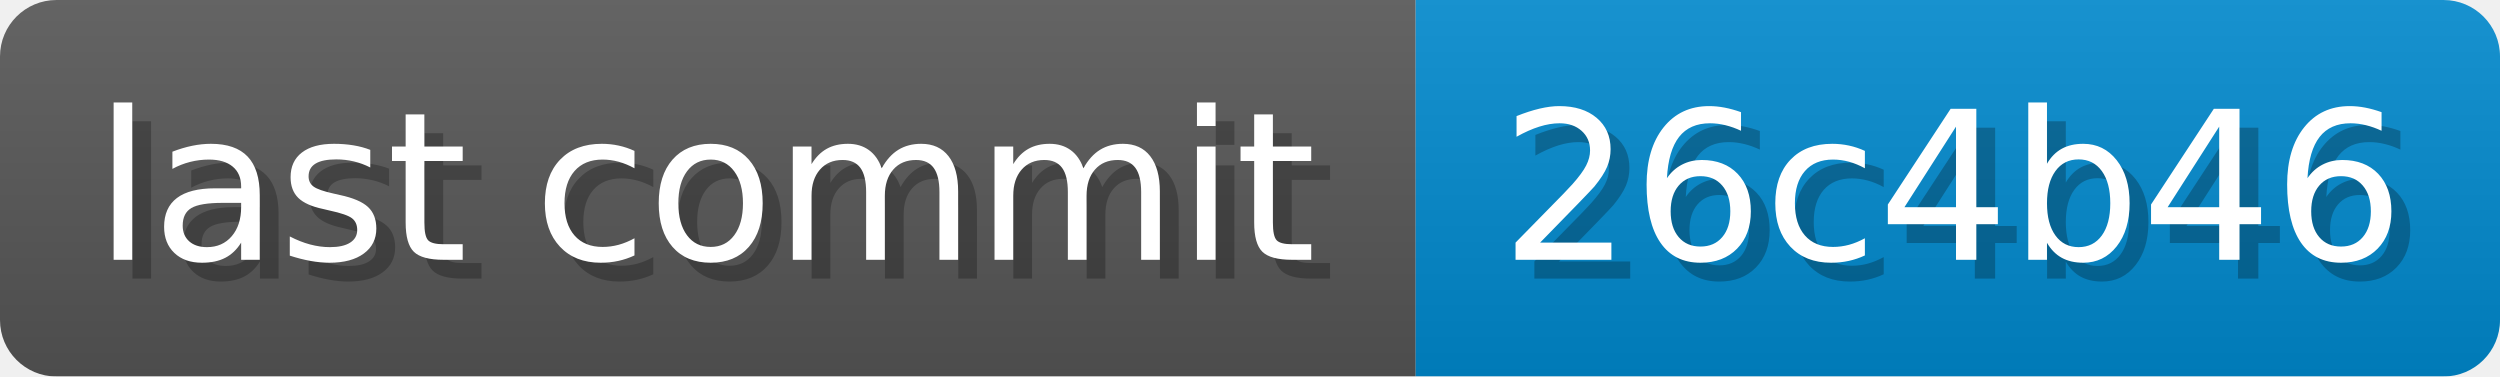
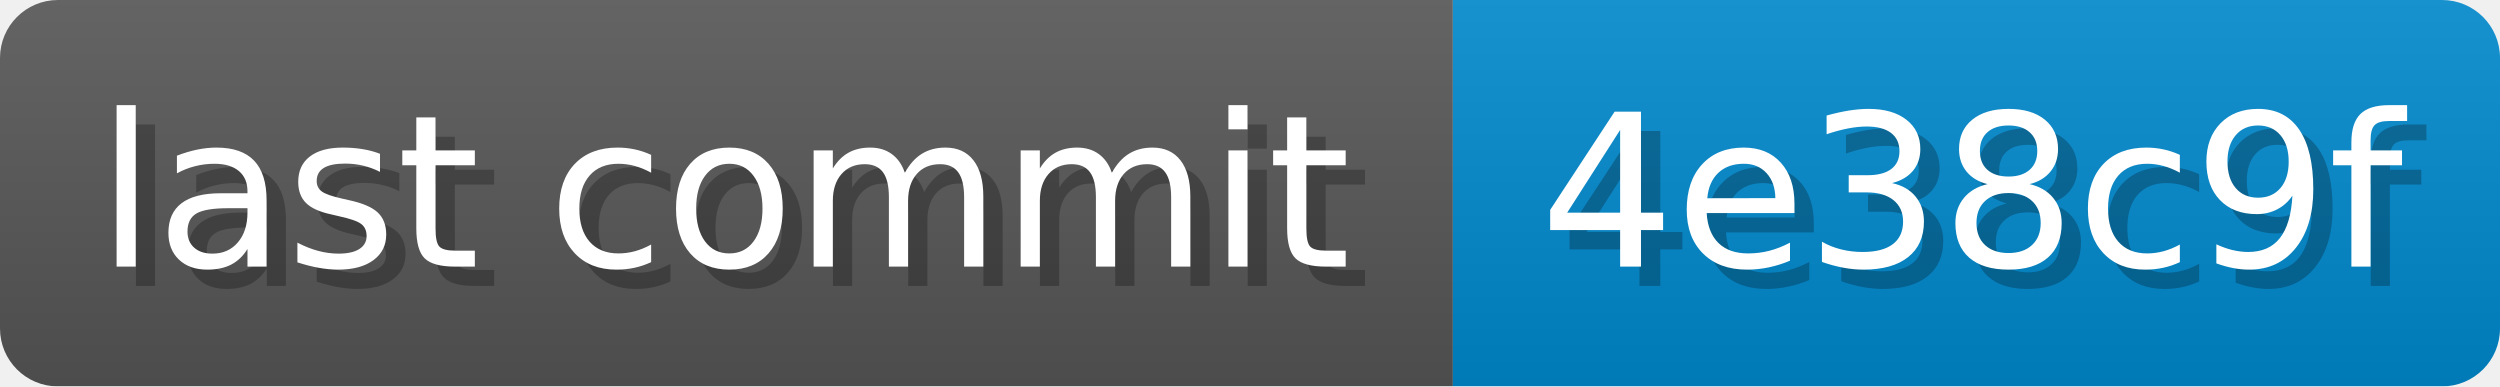
- <svg xmlns="http://www.w3.org/2000/svg" width="132.8" height="20" viewBox="0 0 1328 200" role="img" aria-label="last commit: 26c4b46 ">
+ <svg xmlns="http://www.w3.org/2000/svg" width="129.4" height="20" viewBox="0 0 1294 200" role="img" aria-label="last commit: 4e38c9f ">
  <linearGradient id="a" x2="0" y2="100%">
    <stop offset="0" stop-opacity=".1" stop-color="#EEE" />
    <stop offset="1" stop-opacity=".1" />
  </linearGradient>
  <mask id="m">
-     <rect width="1328" height="200" rx="30" fill="#FFF" />
+     <rect width="1294" height="200" rx="30" fill="#FFF" />
  </mask>
  <g mask="url(#m)">
    <rect width="752" height="200" fill="#555" />
-     <rect width="576" height="200" fill="#08C" x="752" />
-     <rect width="1328" height="200" fill="url(#a)" />
+     <rect width="542" height="200" fill="#08C" x="752" />
+     <rect width="1294" height="200" fill="url(#a)" />
  </g>
  <g aria-hidden="true" fill="#fff" text-anchor="start" font-family="Verdana,DejaVu Sans,sans-serif" font-size="110">
    <text x="60" y="148" textLength="652" fill="#000" opacity="0.25">last commit</text>
    <text x="50" y="138" textLength="652">last commit</text>
-     <text x="807" y="148" textLength="476" fill="#000" opacity="0.25">26c4b46
+     <text x="807" y="148" textLength="442" fill="#000" opacity="0.25">4e38c9f
</text>
-     <text x="797" y="138" textLength="476">26c4b46
+     <text x="797" y="138" textLength="442">4e38c9f
</text>
  </g>
</svg>
